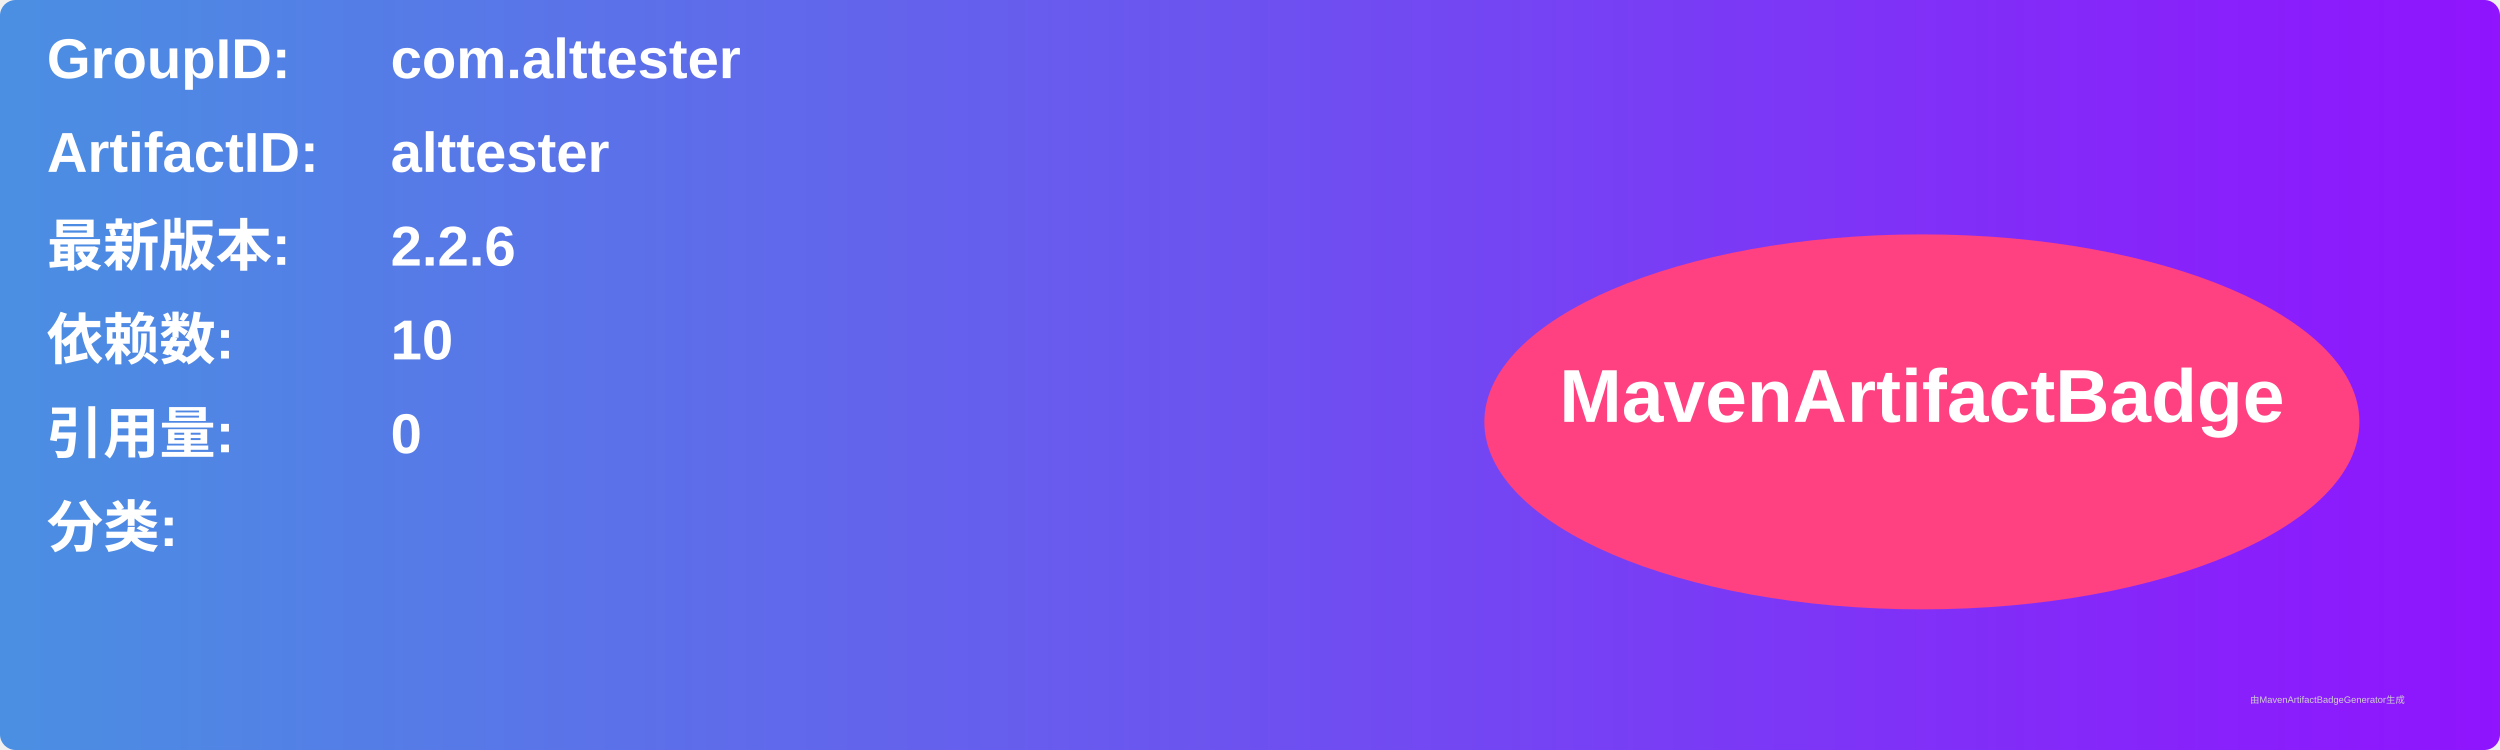
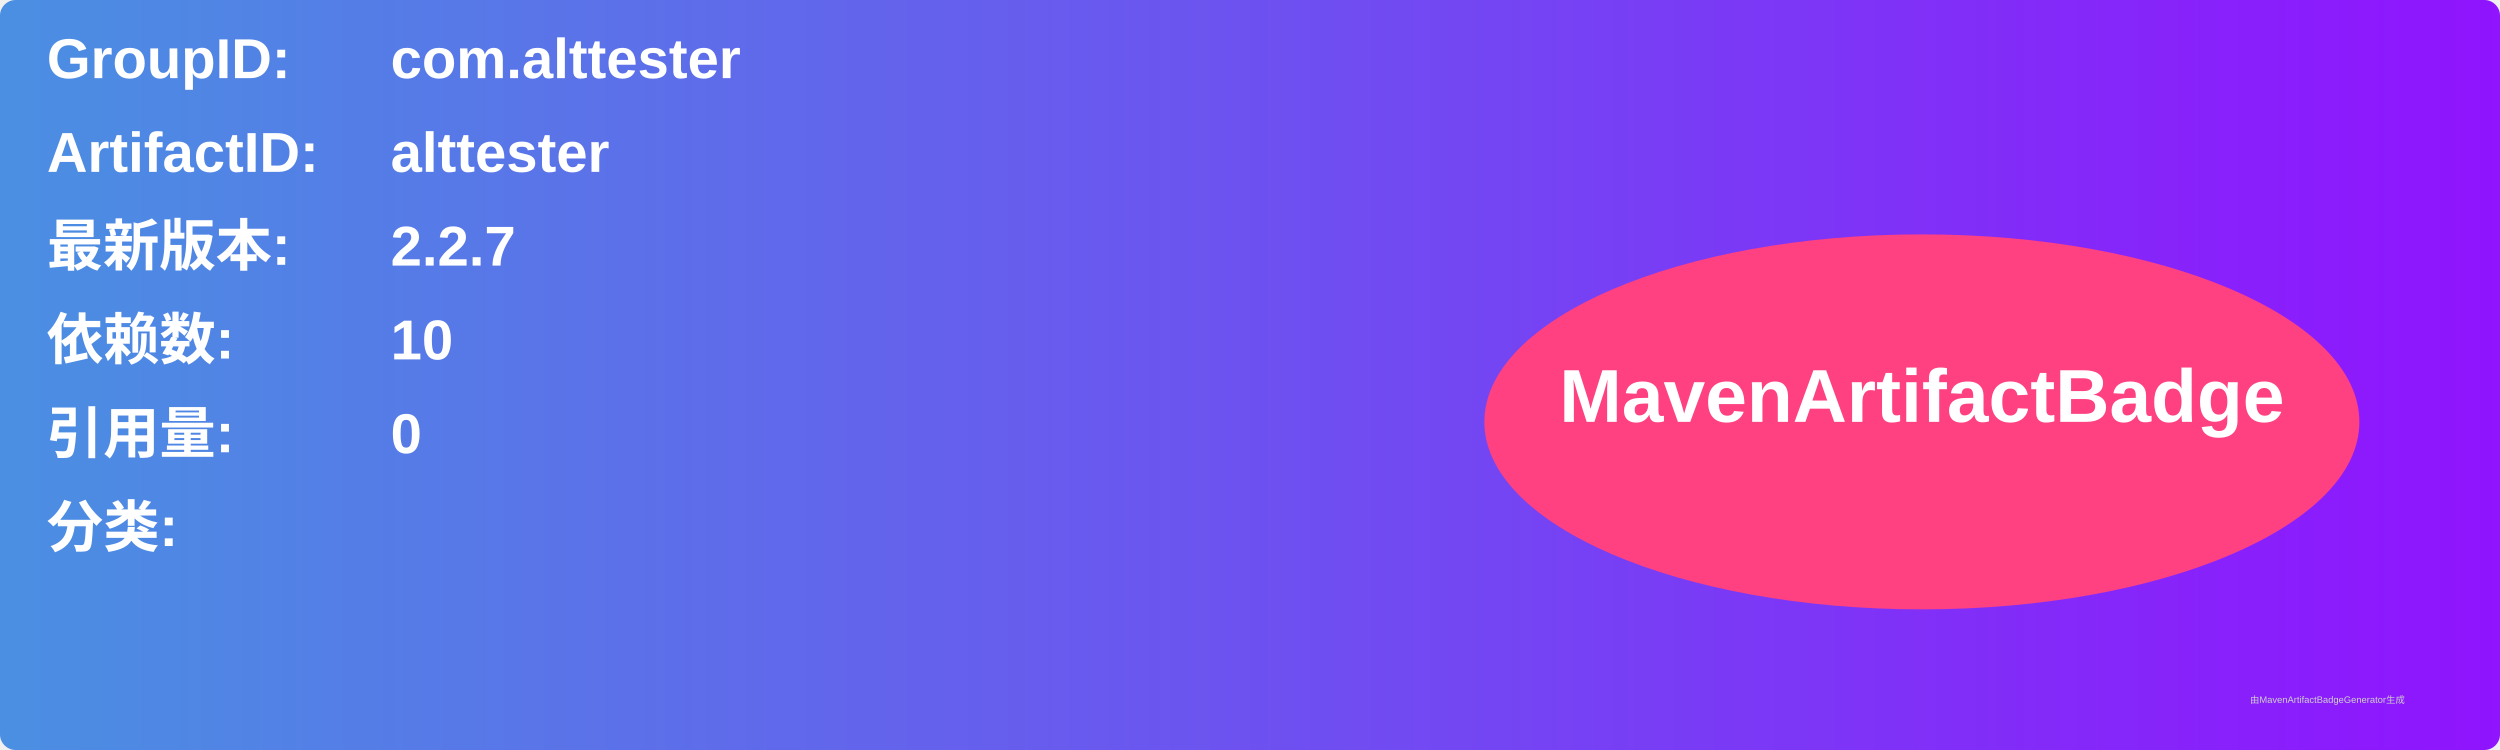
<svg xmlns="http://www.w3.org/2000/svg" width="800" height="240" viewBox="0 0 800 240">
  <linearGradient id="grad" x1="0%" y1="0%" x2="100%" y2="0%">
    <stop offset="0%" stop-color="#4a90e2" />
    <stop offset="100%" stop-color="#9013fe" />
  </linearGradient>
  <rect width="100%" height="100%" rx="5" ry="5" fill="url(#grad)" />
  <g transform="translate(15, 15)">
    <text x="0" y="10" font-family="Arial" font-size="18" fill="white" font-weight="bold" width="260">GroupID:</text>
    <text x="110" y="10" font-family="Arial" font-size="18" fill="white" font-weight="bold" width="460">com.alttester</text>
    <text x="0" y="40" font-family="Arial" font-size="18" fill="white" font-weight="bold" width="260">ArtifactID:</text>
    <text x="110" y="40" font-family="Arial" font-size="18" fill="white" font-weight="bold" width="460">alttester</text>
    <text x="0" y="70" font-family="Arial" font-size="18" fill="white" font-weight="bold">最新版本:</text>
    <text x="110" y="70" font-family="Arial" font-size="18" fill="white" font-weight="bold">
-       <tspan font-weight="bold">2.2.6</tspan>
+       <tspan font-weight="bold">2.2.7</tspan>
    </text>
    <text x="0" y="100" font-family="Arial" font-size="18" fill="white" font-weight="bold">依赖数: </text>
    <text x="110" y="100" font-family="Arial" font-size="18" fill="white">
      <tspan font-weight="bold">10</tspan>
    </text>
    <text x="0" y="130" font-family="Arial" font-size="18" fill="white" font-weight="bold">引用量: </text>
    <text x="110" y="130" font-family="Arial" font-size="18" fill="white">
      <tspan font-weight="bold">0</tspan>
    </text>
    <text x="0" y="160" font-family="Arial" font-size="18" fill="white" font-weight="bold">分类:</text>
    <text x="10" y="190" font-family="Arial" font-size="10" fill="white">
      <tspan font-weight="bold" />
    </text>
    <ellipse cx="600" cy="120" rx="140" ry="60" fill="#ff4081" />
    <text x="600" y="120" text-anchor="middle" font-family="Arial" font-size="24" fill="white" font-weight="bold">MavenArtifactBadge</text>
  </g>
  <text x="720" y="225" font-family="Arial" font-size="3" fill="#d0d0d0">由MavenArtifactBadgeGenerator生成</text>
</svg>
